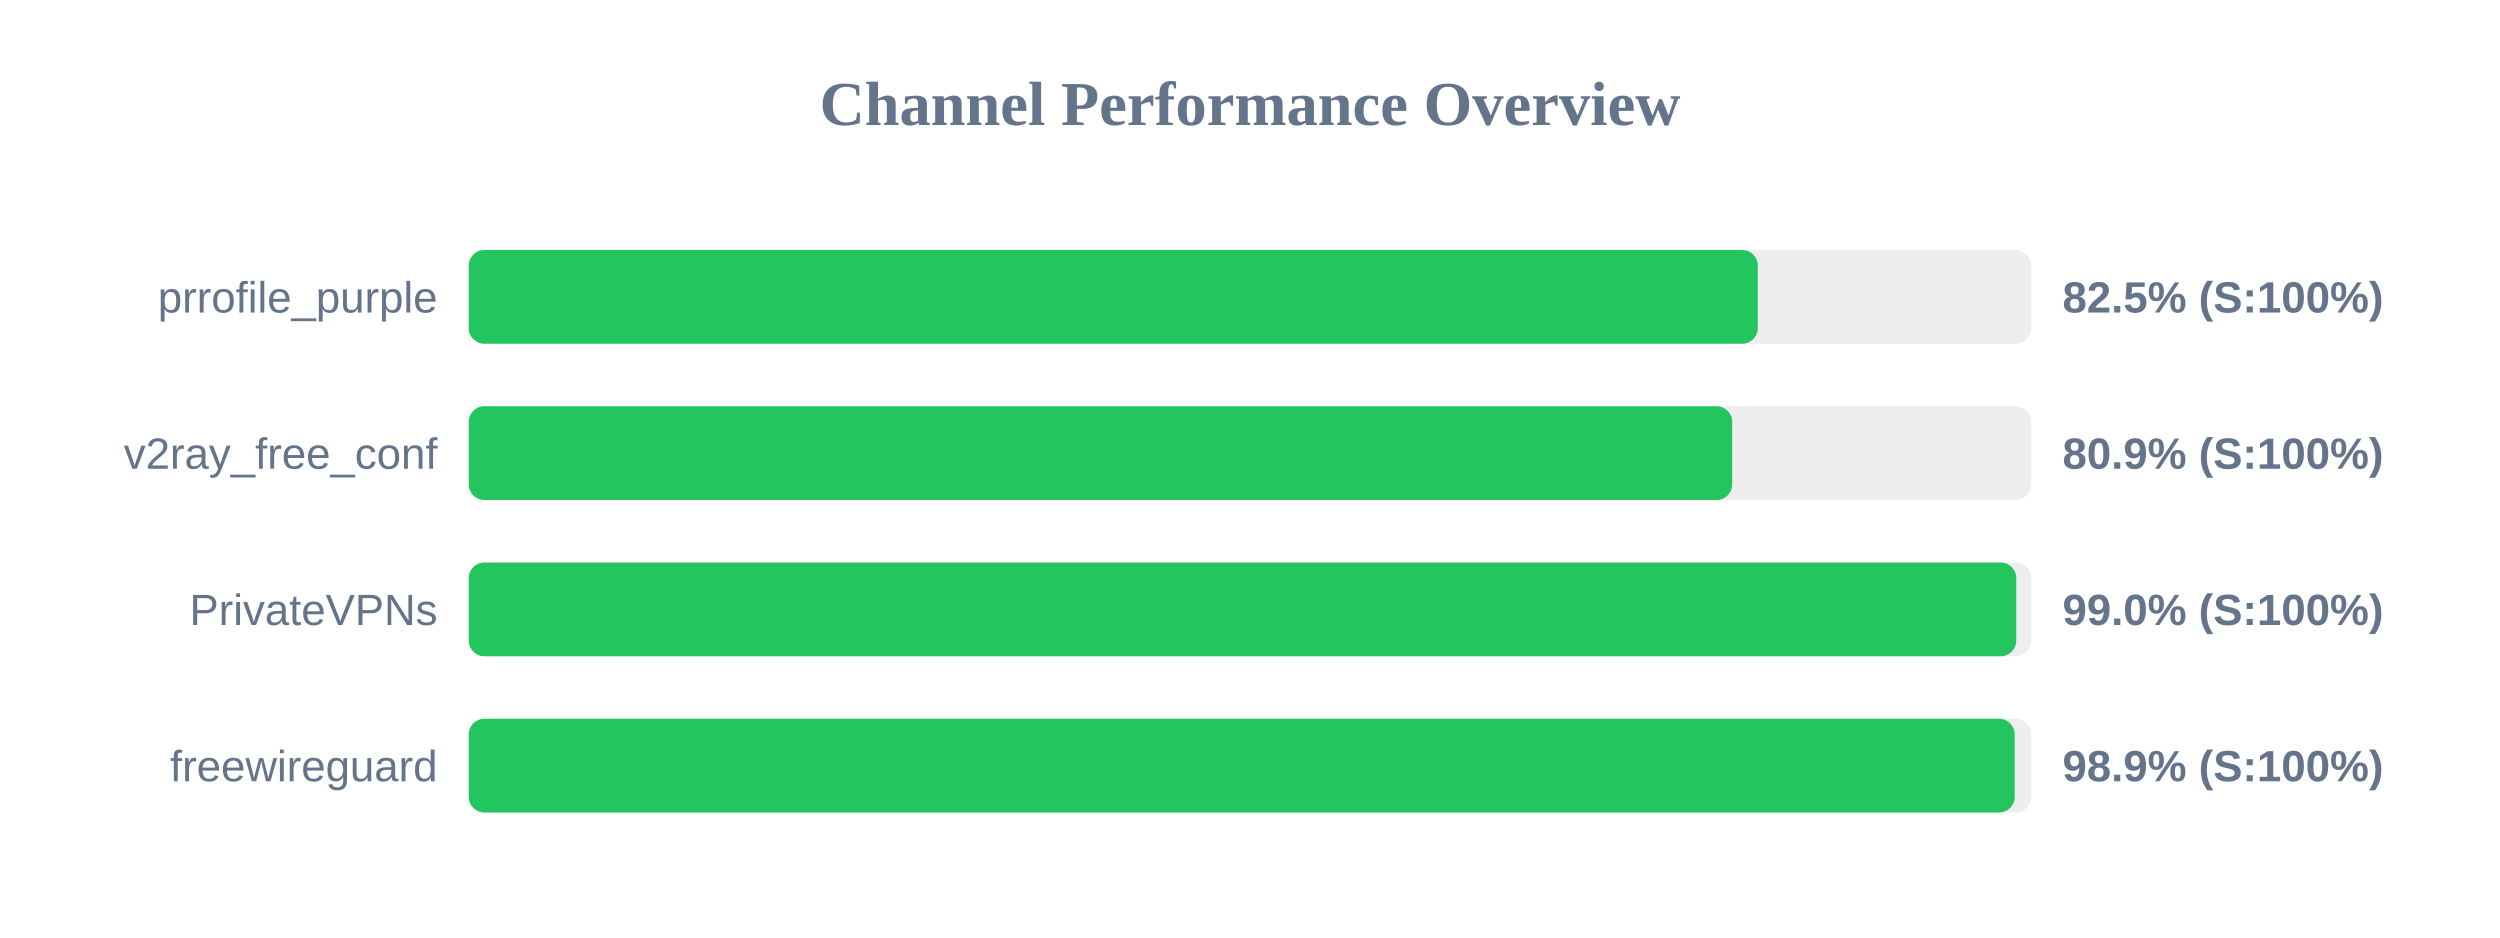
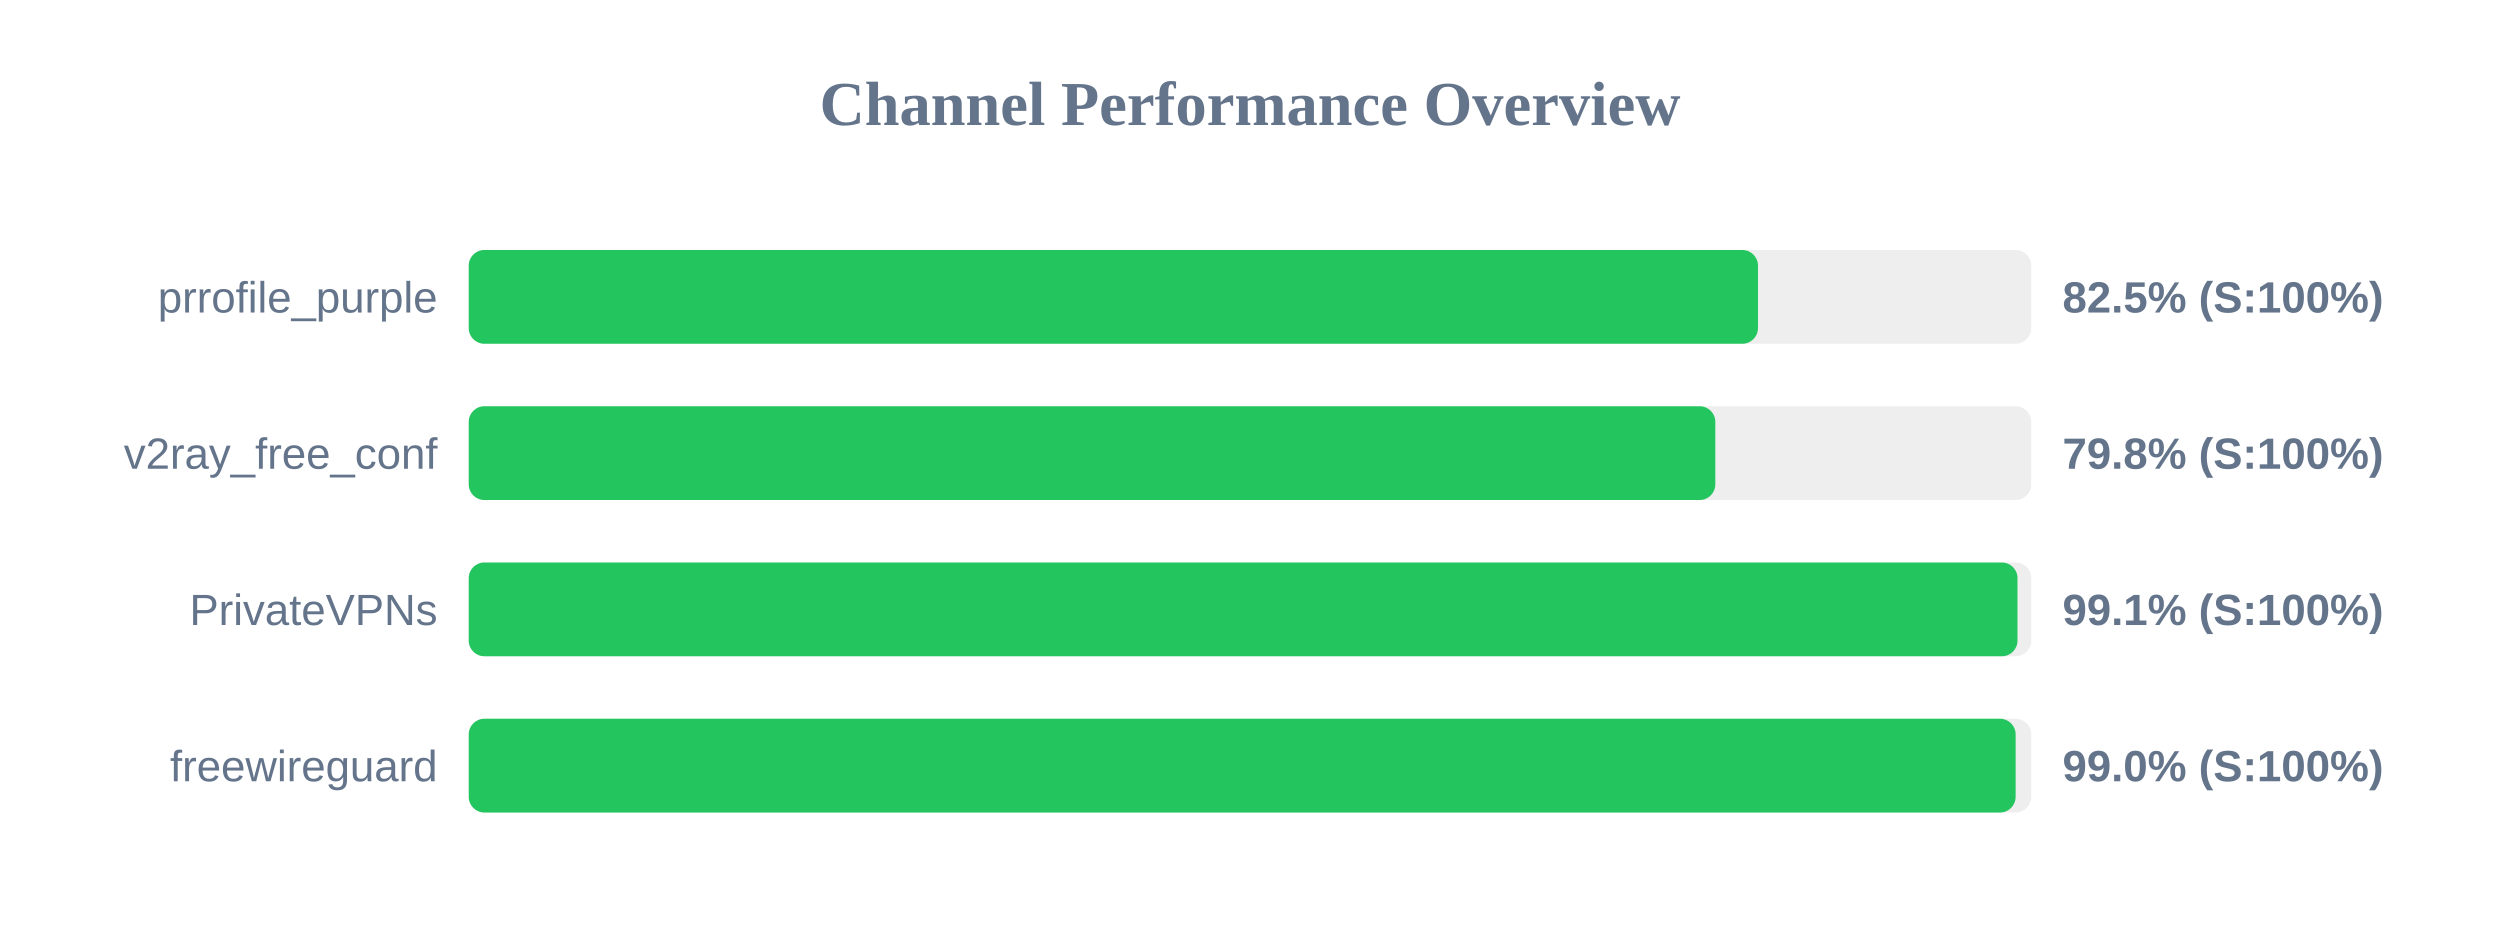
<svg xmlns="http://www.w3.org/2000/svg" width="800" height="300" version="1.1">
  <style>
        .row { font: 14px Arial; fill: #64748b; }
        .score { font: bold 14px Arial; fill: #64748b; }
    </style>
  <text x="400" y="40" text-anchor="middle" font-size="20px" font-weight="bold" fill="#64748b">Channel Performance Overview</text>
  <rect x="150" y="80" width="500" height="30" fill="#eee" rx="5" />
-   <rect x="150" y="80" width="412.5" height="30" fill="#22c55e" rx="5" />
+   <rect x="150" y="80" width="412.55" height="30" fill="#22c55e" rx="5" />
  <text x="140" y="100" text-anchor="end" class="row">prrofile_purple</text>
  <text x="660" y="100" text-anchor="start" class="score">82.5% (S:100%)</text>
  <rect x="150" y="130" width="500" height="30" fill="#eee" rx="5" />
-   <rect x="150" y="130" width="404.3" height="30" fill="#22c55e" rx="5" />
+   <rect x="150" y="130" width="398.9" height="30" fill="#22c55e" rx="5" />
  <text x="140" y="150" text-anchor="end" class="row">v2ray_free_conf</text>
-   <text x="660" y="150" text-anchor="start" class="score">80.9% (S:100%)</text>
+   <text x="660" y="150" text-anchor="start" class="score">79.8% (S:100%)</text>
  <rect x="150" y="180" width="500" height="30" fill="#eee" rx="5" />
-   <rect x="150" y="180" width="495.2" height="30" fill="#22c55e" rx="5" />
+   <rect x="150" y="180" width="495.6" height="30" fill="#22c55e" rx="5" />
  <text x="140" y="200" text-anchor="end" class="row">PrivateVPNs</text>
-   <text x="660" y="200" text-anchor="start" class="score">99.0% (S:100%)</text>
+   <text x="660" y="200" text-anchor="start" class="score">99.1% (S:100%)</text>
  <rect x="150" y="230" width="500" height="30" fill="#eee" rx="5" />
-   <rect x="150" y="230" width="494.7" height="30" fill="#22c55e" rx="5" />
+   <rect x="150" y="230" width="495.0" height="30" fill="#22c55e" rx="5" />
  <text x="140" y="250" text-anchor="end" class="row">freewireguard</text>
-   <text x="660" y="250" text-anchor="start" class="score">98.9% (S:100%)</text>
+   <text x="660" y="250" text-anchor="start" class="score">99.0% (S:100%)</text>
</svg>
